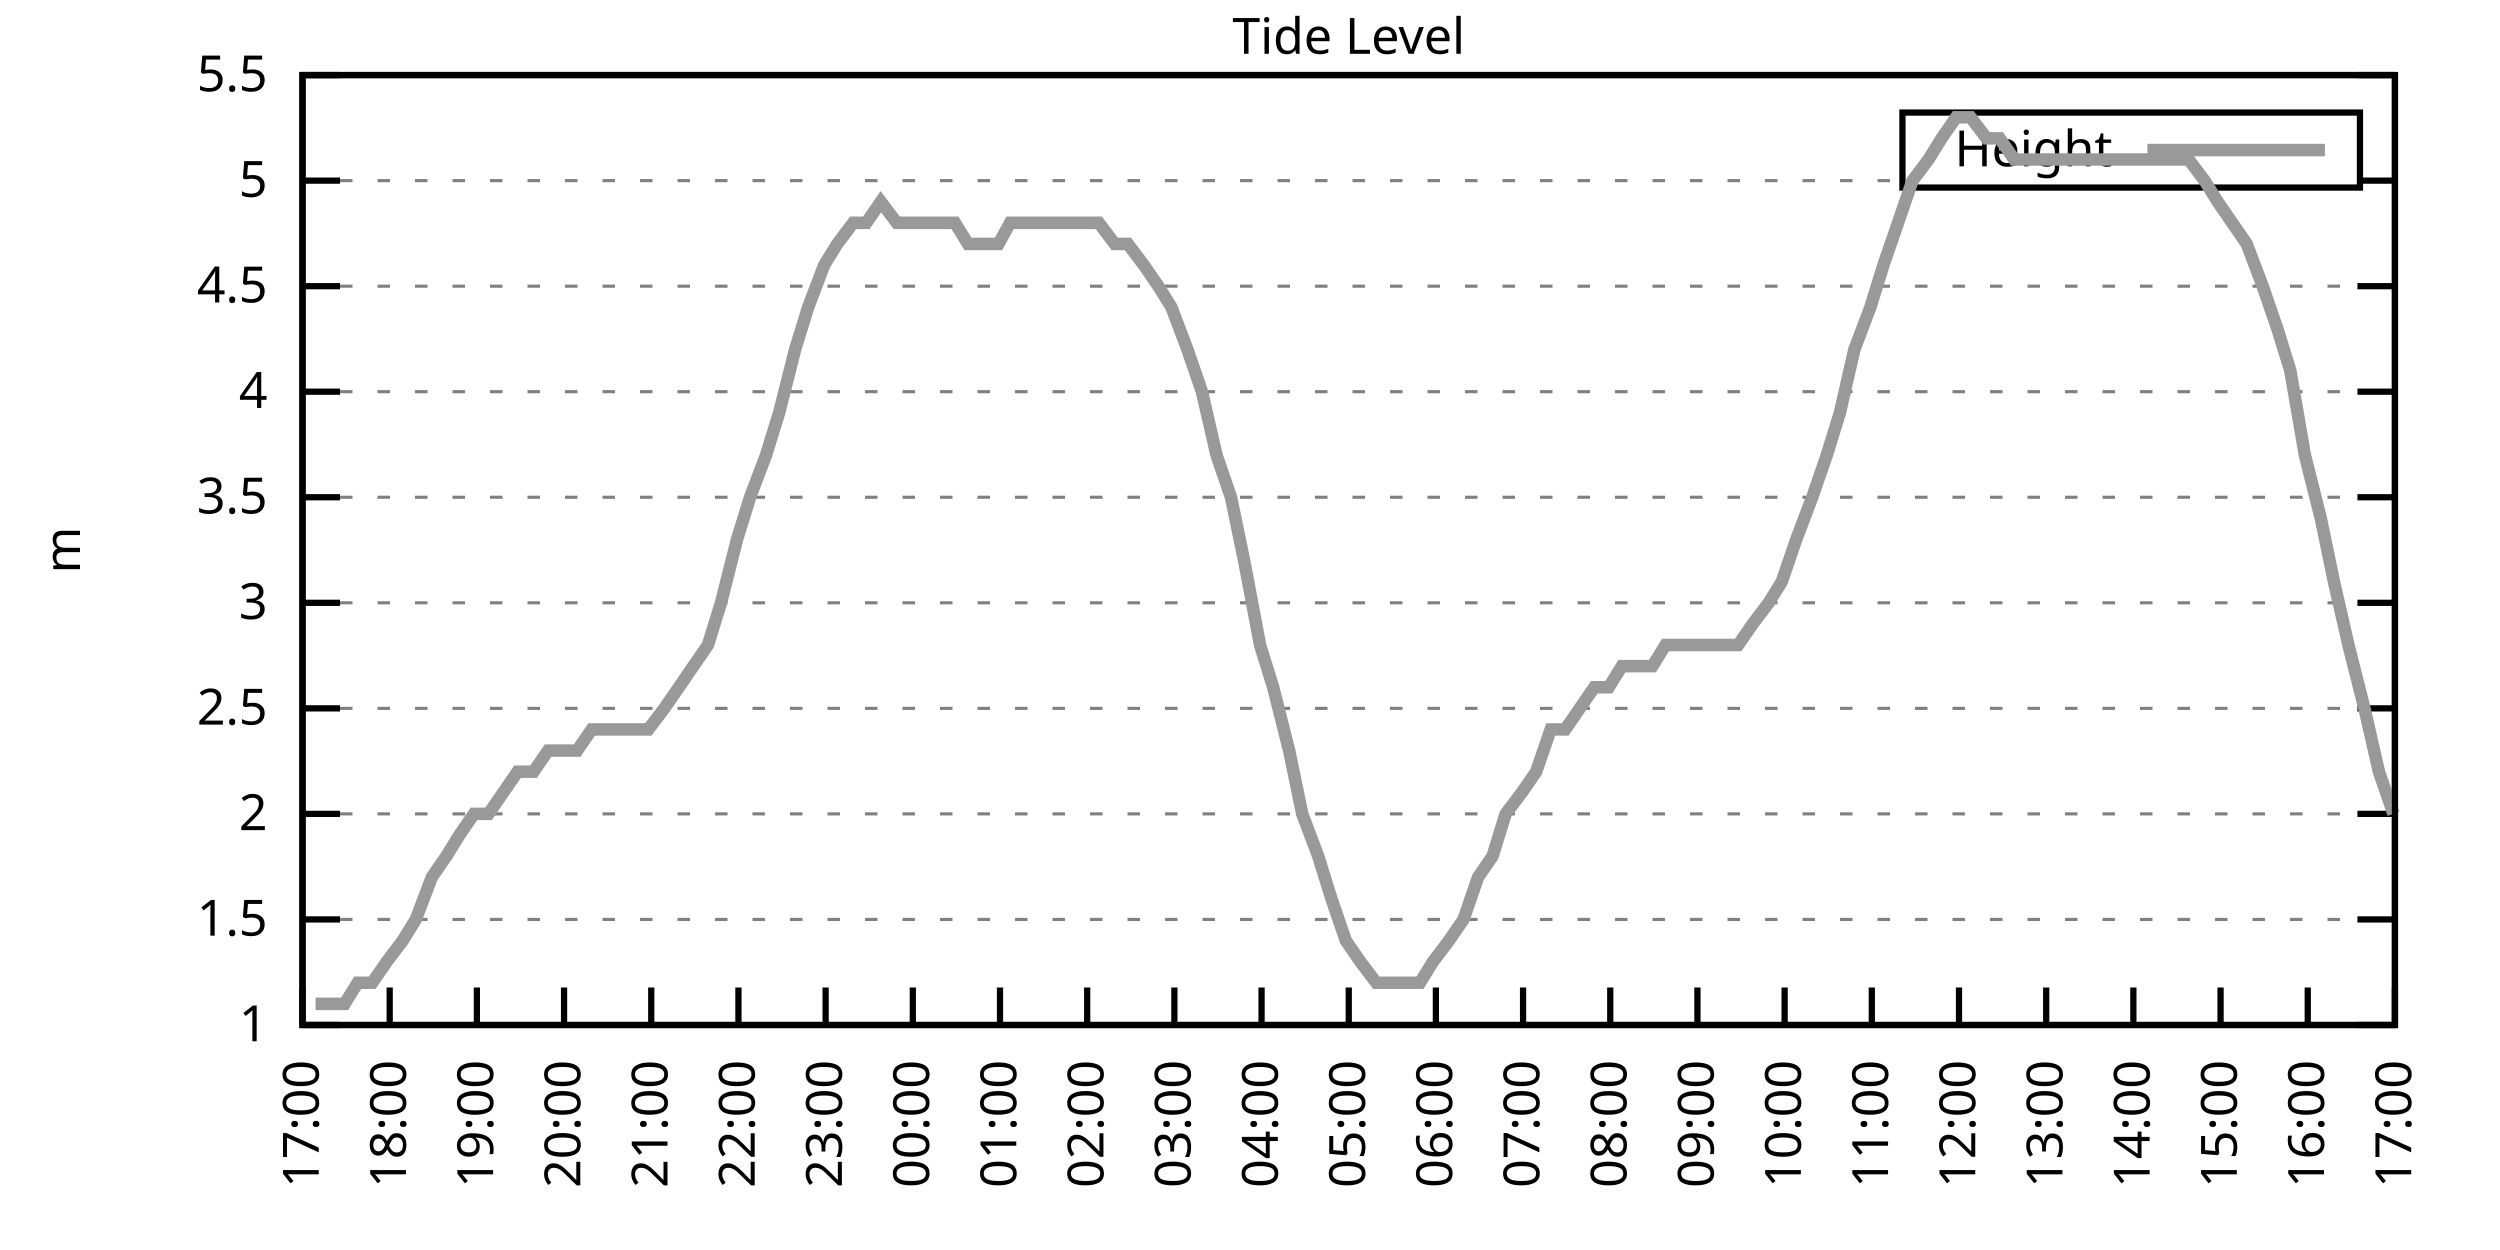
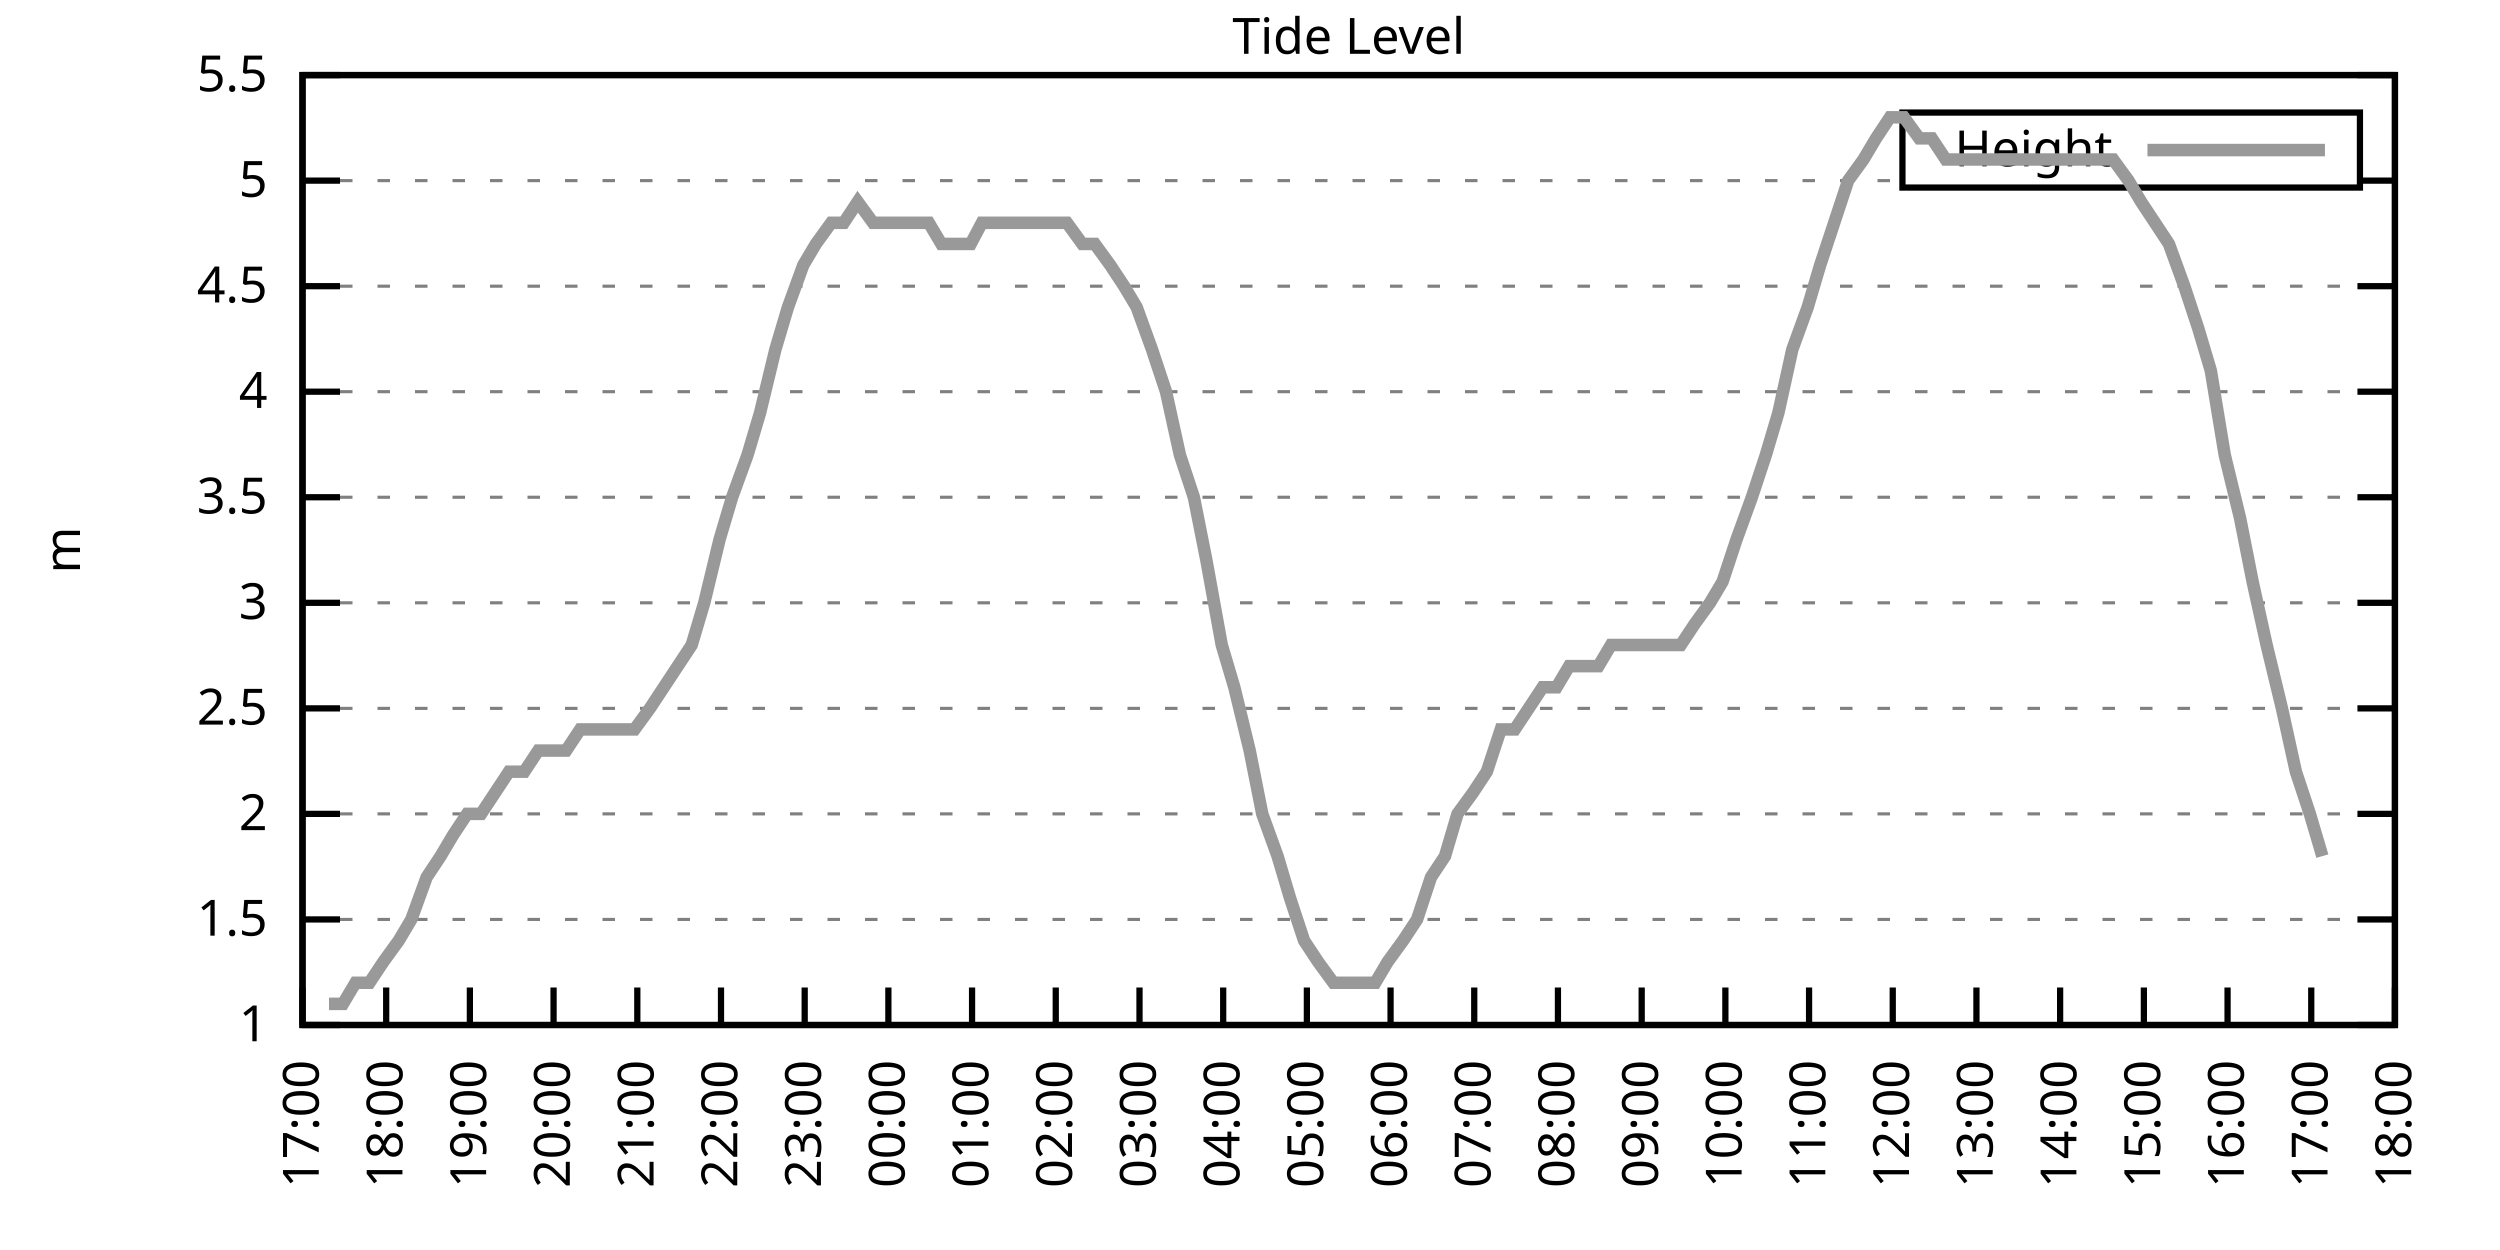
<svg xmlns="http://www.w3.org/2000/svg" xmlns:xlink="http://www.w3.org/1999/xlink" width="400" height="200" viewBox="0 0 400 200">
  <g id="gnuplot_canvas">
    <rect x="0" y="0" width="400" height="200" fill="none" />
    <defs>
      <circle id="gpDot" r="0.5" stroke-width="0.5" stroke="currentColor" />
      <path id="gpPt0" stroke-width="0.333" stroke="currentColor" d="M-1,0 h2 M0,-1 v2" />
      <path id="gpPt1" stroke-width="0.333" stroke="currentColor" d="M-1,-1 L1,1 M1,-1 L-1,1" />
      <path id="gpPt2" stroke-width="0.333" stroke="currentColor" d="M-1,0 L1,0 M0,-1 L0,1 M-1,-1 L1,1 M-1,1 L1,-1" />
      <rect id="gpPt3" stroke-width="0.333" stroke="currentColor" x="-1" y="-1" width="2" height="2" />
      <rect id="gpPt4" stroke-width="0.333" stroke="currentColor" fill="currentColor" x="-1" y="-1" width="2" height="2" />
      <circle id="gpPt5" stroke-width="0.333" stroke="currentColor" cx="0" cy="0" r="1" />
      <use xlink:href="#gpPt5" id="gpPt6" fill="currentColor" stroke="none" />
      <path id="gpPt7" stroke-width="0.333" stroke="currentColor" d="M0,-1.33 L-1.33,0.67 L1.33,0.67 z" />
      <use xlink:href="#gpPt7" id="gpPt8" fill="currentColor" stroke="none" />
      <use xlink:href="#gpPt7" id="gpPt9" stroke="currentColor" transform="rotate(180)" />
      <use xlink:href="#gpPt9" id="gpPt10" fill="currentColor" stroke="none" />
      <use xlink:href="#gpPt3" id="gpPt11" stroke="currentColor" transform="rotate(45)" />
      <use xlink:href="#gpPt11" id="gpPt12" fill="currentColor" stroke="none" />
      <path id="gpPt13" stroke-width="0.333" stroke="currentColor" d="M0,1.330 L1.265,0.411 L0.782,-1.067 L-0.782,-1.076 L-1.265,0.411 z" />
      <use xlink:href="#gpPt13" id="gpPt14" fill="currentColor" stroke="none" />
      <filter id="textbox" filterUnits="objectBoundingBox" x="0" y="0" height="1" width="1">
        <feFlood flood-color="white" flood-opacity="1" result="bgnd" />
        <feComposite in="SourceGraphic" in2="bgnd" operator="atop" />
      </filter>
      <filter id="greybox" filterUnits="objectBoundingBox" x="0" y="0" height="1" width="1">
        <feFlood flood-color="lightgrey" flood-opacity="1" result="grey" />
        <feComposite in="SourceGraphic" in2="grey" operator="atop" />
      </filter>
    </defs>
    <g fill="none" color="white" stroke="currentColor" stroke-width="1.00" stroke-linecap="butt" stroke-linejoin="miter">
</g>
    <g fill="none" color="black" stroke="currentColor" stroke-width="1.00" stroke-linecap="butt" stroke-linejoin="miter">
      <g stroke="none" shape-rendering="crispEdges">
        <polygon fill="rgb(255, 255, 255)" points="48.40,164.00 383.18,164.00 383.18,12.02 48.40,12.02 " />
      </g>
    </g>
    <g fill="none" color="black" stroke="currentColor" stroke-width="1.00" stroke-linecap="butt" stroke-linejoin="miter">
</g>
    <g fill="none" color="black" stroke="black" stroke-width="0.50" stroke-linecap="butt" stroke-linejoin="miter">
</g>
    <g fill="none" color="gray" stroke="currentColor" stroke-width="0.50" stroke-linecap="butt" stroke-linejoin="miter">
      <path stroke="gray" stroke-dasharray="2,4" class="gridline" d="M48.40,164.00 L383.19,164.00  " />
    </g>
    <g fill="none" color="gray" stroke="gray" stroke-width="1.00" stroke-linecap="butt" stroke-linejoin="miter">
</g>
    <g fill="none" color="black" stroke="currentColor" stroke-width="1.00" stroke-linecap="butt" stroke-linejoin="miter">
      <path stroke="black" d="M48.40,164.00 L54.40,164.00 M383.19,164.00 L377.19,164.00  " />
      <g transform="translate(42.80,166.60)" stroke="none" fill="black" font-family="Sans" font-size="8.00" text-anchor="end">
        <text>
          <tspan font-family="Sans"> 1</tspan>
        </text>
      </g>
    </g>
    <g fill="none" color="black" stroke="currentColor" stroke-width="1.00" stroke-linecap="butt" stroke-linejoin="miter">
</g>
    <g fill="none" color="black" stroke="black" stroke-width="0.50" stroke-linecap="butt" stroke-linejoin="miter">
</g>
    <g fill="none" color="gray" stroke="currentColor" stroke-width="0.50" stroke-linecap="butt" stroke-linejoin="miter">
      <path stroke="gray" stroke-dasharray="2,4" class="gridline" d="M48.40,147.11 L383.19,147.11  " />
    </g>
    <g fill="none" color="gray" stroke="gray" stroke-width="1.00" stroke-linecap="butt" stroke-linejoin="miter">
</g>
    <g fill="none" color="black" stroke="currentColor" stroke-width="1.00" stroke-linecap="butt" stroke-linejoin="miter">
      <path stroke="black" d="M48.40,147.11 L54.40,147.11 M383.19,147.11 L377.19,147.11  " />
      <g transform="translate(42.80,149.71)" stroke="none" fill="black" font-family="Sans" font-size="8.00" text-anchor="end">
        <text>
          <tspan font-family="Sans"> 1.5</tspan>
        </text>
      </g>
    </g>
    <g fill="none" color="black" stroke="currentColor" stroke-width="1.00" stroke-linecap="butt" stroke-linejoin="miter">
</g>
    <g fill="none" color="black" stroke="black" stroke-width="0.50" stroke-linecap="butt" stroke-linejoin="miter">
</g>
    <g fill="none" color="gray" stroke="currentColor" stroke-width="0.50" stroke-linecap="butt" stroke-linejoin="miter">
      <path stroke="gray" stroke-dasharray="2,4" class="gridline" d="M48.40,130.22 L383.19,130.22  " />
    </g>
    <g fill="none" color="gray" stroke="gray" stroke-width="1.00" stroke-linecap="butt" stroke-linejoin="miter">
</g>
    <g fill="none" color="black" stroke="currentColor" stroke-width="1.00" stroke-linecap="butt" stroke-linejoin="miter">
      <path stroke="black" d="M48.40,130.22 L54.40,130.22 M383.19,130.22 L377.19,130.22  " />
      <g transform="translate(42.80,132.82)" stroke="none" fill="black" font-family="Sans" font-size="8.00" text-anchor="end">
        <text>
          <tspan font-family="Sans"> 2</tspan>
        </text>
      </g>
    </g>
    <g fill="none" color="black" stroke="currentColor" stroke-width="1.00" stroke-linecap="butt" stroke-linejoin="miter">
</g>
    <g fill="none" color="black" stroke="black" stroke-width="0.50" stroke-linecap="butt" stroke-linejoin="miter">
</g>
    <g fill="none" color="gray" stroke="currentColor" stroke-width="0.50" stroke-linecap="butt" stroke-linejoin="miter">
      <path stroke="gray" stroke-dasharray="2,4" class="gridline" d="M48.40,113.34 L383.19,113.34  " />
    </g>
    <g fill="none" color="gray" stroke="gray" stroke-width="1.00" stroke-linecap="butt" stroke-linejoin="miter">
</g>
    <g fill="none" color="black" stroke="currentColor" stroke-width="1.00" stroke-linecap="butt" stroke-linejoin="miter">
      <path stroke="black" d="M48.40,113.34 L54.40,113.34 M383.19,113.34 L377.19,113.34  " />
      <g transform="translate(42.80,115.94)" stroke="none" fill="black" font-family="Sans" font-size="8.00" text-anchor="end">
        <text>
          <tspan font-family="Sans"> 2.5</tspan>
        </text>
      </g>
    </g>
    <g fill="none" color="black" stroke="currentColor" stroke-width="1.00" stroke-linecap="butt" stroke-linejoin="miter">
</g>
    <g fill="none" color="black" stroke="black" stroke-width="0.50" stroke-linecap="butt" stroke-linejoin="miter">
</g>
    <g fill="none" color="gray" stroke="currentColor" stroke-width="0.50" stroke-linecap="butt" stroke-linejoin="miter">
      <path stroke="gray" stroke-dasharray="2,4" class="gridline" d="M48.40,96.45 L383.19,96.45  " />
    </g>
    <g fill="none" color="gray" stroke="gray" stroke-width="1.00" stroke-linecap="butt" stroke-linejoin="miter">
</g>
    <g fill="none" color="black" stroke="currentColor" stroke-width="1.00" stroke-linecap="butt" stroke-linejoin="miter">
      <path stroke="black" d="M48.40,96.45 L54.40,96.45 M383.19,96.45 L377.19,96.45  " />
      <g transform="translate(42.80,99.05)" stroke="none" fill="black" font-family="Sans" font-size="8.00" text-anchor="end">
        <text>
          <tspan font-family="Sans"> 3</tspan>
        </text>
      </g>
    </g>
    <g fill="none" color="black" stroke="currentColor" stroke-width="1.00" stroke-linecap="butt" stroke-linejoin="miter">
</g>
    <g fill="none" color="black" stroke="black" stroke-width="0.50" stroke-linecap="butt" stroke-linejoin="miter">
</g>
    <g fill="none" color="gray" stroke="currentColor" stroke-width="0.50" stroke-linecap="butt" stroke-linejoin="miter">
      <path stroke="gray" stroke-dasharray="2,4" class="gridline" d="M48.40,79.56 L383.19,79.56  " />
    </g>
    <g fill="none" color="gray" stroke="gray" stroke-width="1.00" stroke-linecap="butt" stroke-linejoin="miter">
</g>
    <g fill="none" color="black" stroke="currentColor" stroke-width="1.00" stroke-linecap="butt" stroke-linejoin="miter">
      <path stroke="black" d="M48.40,79.56 L54.40,79.56 M383.19,79.56 L377.19,79.56  " />
      <g transform="translate(42.80,82.16)" stroke="none" fill="black" font-family="Sans" font-size="8.00" text-anchor="end">
        <text>
          <tspan font-family="Sans"> 3.5</tspan>
        </text>
      </g>
    </g>
    <g fill="none" color="black" stroke="currentColor" stroke-width="1.00" stroke-linecap="butt" stroke-linejoin="miter">
</g>
    <g fill="none" color="black" stroke="black" stroke-width="0.50" stroke-linecap="butt" stroke-linejoin="miter">
</g>
    <g fill="none" color="gray" stroke="currentColor" stroke-width="0.50" stroke-linecap="butt" stroke-linejoin="miter">
      <path stroke="gray" stroke-dasharray="2,4" class="gridline" d="M48.40,62.67 L383.19,62.67  " />
    </g>
    <g fill="none" color="gray" stroke="gray" stroke-width="1.00" stroke-linecap="butt" stroke-linejoin="miter">
</g>
    <g fill="none" color="black" stroke="currentColor" stroke-width="1.00" stroke-linecap="butt" stroke-linejoin="miter">
      <path stroke="black" d="M48.40,62.67 L54.40,62.67 M383.19,62.67 L377.19,62.67  " />
      <g transform="translate(42.80,65.27)" stroke="none" fill="black" font-family="Sans" font-size="8.00" text-anchor="end">
        <text>
          <tspan font-family="Sans"> 4</tspan>
        </text>
      </g>
    </g>
    <g fill="none" color="black" stroke="currentColor" stroke-width="1.00" stroke-linecap="butt" stroke-linejoin="miter">
</g>
    <g fill="none" color="black" stroke="black" stroke-width="0.50" stroke-linecap="butt" stroke-linejoin="miter">
</g>
    <g fill="none" color="gray" stroke="currentColor" stroke-width="0.50" stroke-linecap="butt" stroke-linejoin="miter">
      <path stroke="gray" stroke-dasharray="2,4" class="gridline" d="M48.40,45.79 L383.19,45.79  " />
    </g>
    <g fill="none" color="gray" stroke="gray" stroke-width="1.00" stroke-linecap="butt" stroke-linejoin="miter">
</g>
    <g fill="none" color="black" stroke="currentColor" stroke-width="1.00" stroke-linecap="butt" stroke-linejoin="miter">
      <path stroke="black" d="M48.40,45.79 L54.40,45.79 M383.19,45.79 L377.19,45.79  " />
      <g transform="translate(42.80,48.39)" stroke="none" fill="black" font-family="Sans" font-size="8.00" text-anchor="end">
        <text>
          <tspan font-family="Sans"> 4.5</tspan>
        </text>
      </g>
    </g>
    <g fill="none" color="black" stroke="currentColor" stroke-width="1.00" stroke-linecap="butt" stroke-linejoin="miter">
</g>
    <g fill="none" color="black" stroke="black" stroke-width="0.50" stroke-linecap="butt" stroke-linejoin="miter">
</g>
    <g fill="none" color="gray" stroke="currentColor" stroke-width="0.50" stroke-linecap="butt" stroke-linejoin="miter">
      <path stroke="gray" stroke-dasharray="2,4" class="gridline" d="M48.40,28.90 L304.39,28.90 M377.59,28.90 L383.19,28.90  " />
    </g>
    <g fill="none" color="gray" stroke="gray" stroke-width="1.00" stroke-linecap="butt" stroke-linejoin="miter">
</g>
    <g fill="none" color="black" stroke="currentColor" stroke-width="1.00" stroke-linecap="butt" stroke-linejoin="miter">
      <path stroke="black" d="M48.40,28.90 L54.40,28.90 M383.19,28.90 L377.19,28.90  " />
      <g transform="translate(42.80,31.50)" stroke="none" fill="black" font-family="Sans" font-size="8.00" text-anchor="end">
        <text>
          <tspan font-family="Sans"> 5</tspan>
        </text>
      </g>
    </g>
    <g fill="none" color="black" stroke="currentColor" stroke-width="1.00" stroke-linecap="butt" stroke-linejoin="miter">
</g>
    <g fill="none" color="black" stroke="black" stroke-width="0.50" stroke-linecap="butt" stroke-linejoin="miter">
</g>
    <g fill="none" color="gray" stroke="currentColor" stroke-width="0.50" stroke-linecap="butt" stroke-linejoin="miter">
      <path stroke="gray" stroke-dasharray="2,4" class="gridline" d="M48.40,12.01 L383.19,12.01  " />
    </g>
    <g fill="none" color="gray" stroke="gray" stroke-width="1.00" stroke-linecap="butt" stroke-linejoin="miter">
</g>
    <g fill="none" color="black" stroke="currentColor" stroke-width="1.00" stroke-linecap="butt" stroke-linejoin="miter">
      <path stroke="black" d="M48.40,12.01 L54.40,12.01 M383.19,12.01 L377.19,12.01  " />
      <g transform="translate(42.80,14.61)" stroke="none" fill="black" font-family="Sans" font-size="8.00" text-anchor="end">
        <text>
          <tspan font-family="Sans"> 5.5</tspan>
        </text>
      </g>
    </g>
    <g fill="none" color="black" stroke="currentColor" stroke-width="1.00" stroke-linecap="butt" stroke-linejoin="miter">
      <path stroke="black" d="M48.40,164.00 L48.40,158.00  " />
      <g transform="translate(51.00,169.60) rotate(270.00)" stroke="none" fill="black" font-family="Sans" font-size="8.00" text-anchor="end">
        <text>
          <tspan font-family="Sans">17:00</tspan>
        </text>
      </g>
    </g>
    <g fill="none" color="black" stroke="currentColor" stroke-width="1.00" stroke-linecap="butt" stroke-linejoin="miter">
-       <path stroke="black" d="M62.35,164.00 L62.35,158.00  " />
-       <g transform="translate(64.95,169.60) rotate(270.00)" stroke="none" fill="black" font-family="Sans" font-size="8.00" text-anchor="end">
+       <path stroke="black" d="M61.79,164.00 L61.79,158.00  " />
+       <g transform="translate(64.39,169.60) rotate(270.00)" stroke="none" fill="black" font-family="Sans" font-size="8.00" text-anchor="end">
        <text>
          <tspan font-family="Sans">18:00</tspan>
        </text>
      </g>
    </g>
    <g fill="none" color="black" stroke="currentColor" stroke-width="1.00" stroke-linecap="butt" stroke-linejoin="miter">
-       <path stroke="black" d="M76.30,164.00 L76.30,158.00  " />
-       <g transform="translate(78.90,169.60) rotate(270.00)" stroke="none" fill="black" font-family="Sans" font-size="8.00" text-anchor="end">
+       <path stroke="black" d="M75.18,164.00 L75.18,158.00  " />
+       <g transform="translate(77.78,169.60) rotate(270.00)" stroke="none" fill="black" font-family="Sans" font-size="8.00" text-anchor="end">
        <text>
          <tspan font-family="Sans">19:00</tspan>
        </text>
      </g>
    </g>
    <g fill="none" color="black" stroke="currentColor" stroke-width="1.00" stroke-linecap="butt" stroke-linejoin="miter">
-       <path stroke="black" d="M90.25,164.00 L90.25,158.00  " />
-       <g transform="translate(92.85,169.60) rotate(270.00)" stroke="none" fill="black" font-family="Sans" font-size="8.00" text-anchor="end">
+       <path stroke="black" d="M88.57,164.00 L88.57,158.00  " />
+       <g transform="translate(91.17,169.60) rotate(270.00)" stroke="none" fill="black" font-family="Sans" font-size="8.00" text-anchor="end">
        <text>
          <tspan font-family="Sans">20:00</tspan>
        </text>
      </g>
    </g>
    <g fill="none" color="black" stroke="currentColor" stroke-width="1.00" stroke-linecap="butt" stroke-linejoin="miter">
-       <path stroke="black" d="M104.20,164.00 L104.20,158.00  " />
-       <g transform="translate(106.80,169.60) rotate(270.00)" stroke="none" fill="black" font-family="Sans" font-size="8.00" text-anchor="end">
+       <path stroke="black" d="M101.97,164.00 L101.97,158.00  " />
+       <g transform="translate(104.57,169.60) rotate(270.00)" stroke="none" fill="black" font-family="Sans" font-size="8.00" text-anchor="end">
        <text>
          <tspan font-family="Sans">21:00</tspan>
        </text>
      </g>
    </g>
    <g fill="none" color="black" stroke="currentColor" stroke-width="1.00" stroke-linecap="butt" stroke-linejoin="miter">
-       <path stroke="black" d="M118.15,164.00 L118.15,158.00  " />
-       <g transform="translate(120.75,169.60) rotate(270.00)" stroke="none" fill="black" font-family="Sans" font-size="8.00" text-anchor="end">
+       <path stroke="black" d="M115.36,164.00 L115.36,158.00  " />
+       <g transform="translate(117.96,169.60) rotate(270.00)" stroke="none" fill="black" font-family="Sans" font-size="8.00" text-anchor="end">
        <text>
          <tspan font-family="Sans">22:00</tspan>
        </text>
      </g>
    </g>
    <g fill="none" color="black" stroke="currentColor" stroke-width="1.00" stroke-linecap="butt" stroke-linejoin="miter">
-       <path stroke="black" d="M132.10,164.00 L132.10,158.00  " />
-       <g transform="translate(134.70,169.60) rotate(270.00)" stroke="none" fill="black" font-family="Sans" font-size="8.00" text-anchor="end">
+       <path stroke="black" d="M128.75,164.00 L128.75,158.00  " />
+       <g transform="translate(131.35,169.60) rotate(270.00)" stroke="none" fill="black" font-family="Sans" font-size="8.00" text-anchor="end">
        <text>
          <tspan font-family="Sans">23:00</tspan>
        </text>
      </g>
    </g>
    <g fill="none" color="black" stroke="currentColor" stroke-width="1.00" stroke-linecap="butt" stroke-linejoin="miter">
-       <path stroke="black" d="M146.05,164.00 L146.05,158.00  " />
-       <g transform="translate(148.65,169.60) rotate(270.00)" stroke="none" fill="black" font-family="Sans" font-size="8.00" text-anchor="end">
+       <path stroke="black" d="M142.14,164.00 L142.14,158.00  " />
+       <g transform="translate(144.74,169.60) rotate(270.00)" stroke="none" fill="black" font-family="Sans" font-size="8.00" text-anchor="end">
        <text>
          <tspan font-family="Sans">00:00</tspan>
        </text>
      </g>
    </g>
    <g fill="none" color="black" stroke="currentColor" stroke-width="1.00" stroke-linecap="butt" stroke-linejoin="miter">
-       <path stroke="black" d="M160.00,164.00 L160.00,158.00  " />
-       <g transform="translate(162.60,169.60) rotate(270.00)" stroke="none" fill="black" font-family="Sans" font-size="8.00" text-anchor="end">
+       <path stroke="black" d="M155.53,164.00 L155.53,158.00  " />
+       <g transform="translate(158.13,169.60) rotate(270.00)" stroke="none" fill="black" font-family="Sans" font-size="8.00" text-anchor="end">
        <text>
          <tspan font-family="Sans">01:00</tspan>
        </text>
      </g>
    </g>
    <g fill="none" color="black" stroke="currentColor" stroke-width="1.00" stroke-linecap="butt" stroke-linejoin="miter">
-       <path stroke="black" d="M173.95,164.00 L173.95,158.00  " />
-       <g transform="translate(176.55,169.60) rotate(270.00)" stroke="none" fill="black" font-family="Sans" font-size="8.00" text-anchor="end">
+       <path stroke="black" d="M168.92,164.00 L168.92,158.00  " />
+       <g transform="translate(171.52,169.60) rotate(270.00)" stroke="none" fill="black" font-family="Sans" font-size="8.00" text-anchor="end">
        <text>
          <tspan font-family="Sans">02:00</tspan>
        </text>
      </g>
    </g>
    <g fill="none" color="black" stroke="currentColor" stroke-width="1.00" stroke-linecap="butt" stroke-linejoin="miter">
-       <path stroke="black" d="M187.90,164.00 L187.90,158.00  " />
-       <g transform="translate(190.50,169.60) rotate(270.00)" stroke="none" fill="black" font-family="Sans" font-size="8.00" text-anchor="end">
+       <path stroke="black" d="M182.32,164.00 L182.32,158.00  " />
+       <g transform="translate(184.92,169.60) rotate(270.00)" stroke="none" fill="black" font-family="Sans" font-size="8.00" text-anchor="end">
        <text>
          <tspan font-family="Sans">03:00</tspan>
        </text>
      </g>
    </g>
    <g fill="none" color="black" stroke="currentColor" stroke-width="1.00" stroke-linecap="butt" stroke-linejoin="miter">
-       <path stroke="black" d="M201.85,164.00 L201.85,158.00  " />
-       <g transform="translate(204.45,169.60) rotate(270.00)" stroke="none" fill="black" font-family="Sans" font-size="8.00" text-anchor="end">
+       <path stroke="black" d="M195.71,164.00 L195.71,158.00  " />
+       <g transform="translate(198.31,169.60) rotate(270.00)" stroke="none" fill="black" font-family="Sans" font-size="8.00" text-anchor="end">
        <text>
          <tspan font-family="Sans">04:00</tspan>
        </text>
      </g>
    </g>
    <g fill="none" color="black" stroke="currentColor" stroke-width="1.00" stroke-linecap="butt" stroke-linejoin="miter">
-       <path stroke="black" d="M215.80,164.00 L215.80,158.00  " />
-       <g transform="translate(218.40,169.60) rotate(270.00)" stroke="none" fill="black" font-family="Sans" font-size="8.00" text-anchor="end">
+       <path stroke="black" d="M209.10,164.00 L209.10,158.00  " />
+       <g transform="translate(211.70,169.60) rotate(270.00)" stroke="none" fill="black" font-family="Sans" font-size="8.00" text-anchor="end">
        <text>
          <tspan font-family="Sans">05:00</tspan>
        </text>
      </g>
    </g>
    <g fill="none" color="black" stroke="currentColor" stroke-width="1.00" stroke-linecap="butt" stroke-linejoin="miter">
-       <path stroke="black" d="M229.74,164.00 L229.74,158.00  " />
-       <g transform="translate(232.34,169.60) rotate(270.00)" stroke="none" fill="black" font-family="Sans" font-size="8.00" text-anchor="end">
+       <path stroke="black" d="M222.49,164.00 L222.49,158.00  " />
+       <g transform="translate(225.09,169.60) rotate(270.00)" stroke="none" fill="black" font-family="Sans" font-size="8.00" text-anchor="end">
        <text>
          <tspan font-family="Sans">06:00</tspan>
        </text>
      </g>
    </g>
    <g fill="none" color="black" stroke="currentColor" stroke-width="1.00" stroke-linecap="butt" stroke-linejoin="miter">
-       <path stroke="black" d="M243.69,164.00 L243.69,158.00  " />
-       <g transform="translate(246.29,169.60) rotate(270.00)" stroke="none" fill="black" font-family="Sans" font-size="8.00" text-anchor="end">
+       <path stroke="black" d="M235.88,164.00 L235.88,158.00  " />
+       <g transform="translate(238.48,169.60) rotate(270.00)" stroke="none" fill="black" font-family="Sans" font-size="8.00" text-anchor="end">
        <text>
          <tspan font-family="Sans">07:00</tspan>
        </text>
      </g>
    </g>
    <g fill="none" color="black" stroke="currentColor" stroke-width="1.00" stroke-linecap="butt" stroke-linejoin="miter">
-       <path stroke="black" d="M257.64,164.00 L257.64,158.00  " />
-       <g transform="translate(260.24,169.60) rotate(270.00)" stroke="none" fill="black" font-family="Sans" font-size="8.00" text-anchor="end">
+       <path stroke="black" d="M249.27,164.00 L249.27,158.00  " />
+       <g transform="translate(251.87,169.60) rotate(270.00)" stroke="none" fill="black" font-family="Sans" font-size="8.00" text-anchor="end">
        <text>
          <tspan font-family="Sans">08:00</tspan>
        </text>
      </g>
    </g>
    <g fill="none" color="black" stroke="currentColor" stroke-width="1.00" stroke-linecap="butt" stroke-linejoin="miter">
-       <path stroke="black" d="M271.59,164.00 L271.59,158.00  " />
-       <g transform="translate(274.19,169.60) rotate(270.00)" stroke="none" fill="black" font-family="Sans" font-size="8.00" text-anchor="end">
+       <path stroke="black" d="M262.67,164.00 L262.67,158.00  " />
+       <g transform="translate(265.27,169.60) rotate(270.00)" stroke="none" fill="black" font-family="Sans" font-size="8.00" text-anchor="end">
        <text>
          <tspan font-family="Sans">09:00</tspan>
        </text>
      </g>
    </g>
    <g fill="none" color="black" stroke="currentColor" stroke-width="1.00" stroke-linecap="butt" stroke-linejoin="miter">
-       <path stroke="black" d="M285.54,164.00 L285.54,158.00  " />
-       <g transform="translate(288.14,169.60) rotate(270.00)" stroke="none" fill="black" font-family="Sans" font-size="8.00" text-anchor="end">
+       <path stroke="black" d="M276.06,164.00 L276.06,158.00  " />
+       <g transform="translate(278.66,169.60) rotate(270.00)" stroke="none" fill="black" font-family="Sans" font-size="8.00" text-anchor="end">
        <text>
          <tspan font-family="Sans">10:00</tspan>
        </text>
      </g>
    </g>
    <g fill="none" color="black" stroke="currentColor" stroke-width="1.00" stroke-linecap="butt" stroke-linejoin="miter">
-       <path stroke="black" d="M299.49,164.00 L299.49,158.00  " />
-       <g transform="translate(302.09,169.60) rotate(270.00)" stroke="none" fill="black" font-family="Sans" font-size="8.00" text-anchor="end">
+       <path stroke="black" d="M289.45,164.00 L289.45,158.00  " />
+       <g transform="translate(292.05,169.60) rotate(270.00)" stroke="none" fill="black" font-family="Sans" font-size="8.00" text-anchor="end">
        <text>
          <tspan font-family="Sans">11:00</tspan>
        </text>
      </g>
    </g>
    <g fill="none" color="black" stroke="currentColor" stroke-width="1.00" stroke-linecap="butt" stroke-linejoin="miter">
-       <path stroke="black" d="M313.44,164.00 L313.44,158.00  " />
-       <g transform="translate(316.04,169.60) rotate(270.00)" stroke="none" fill="black" font-family="Sans" font-size="8.00" text-anchor="end">
+       <path stroke="black" d="M302.84,164.00 L302.84,158.00  " />
+       <g transform="translate(305.44,169.60) rotate(270.00)" stroke="none" fill="black" font-family="Sans" font-size="8.00" text-anchor="end">
        <text>
          <tspan font-family="Sans">12:00</tspan>
        </text>
      </g>
    </g>
    <g fill="none" color="black" stroke="currentColor" stroke-width="1.00" stroke-linecap="butt" stroke-linejoin="miter">
-       <path stroke="black" d="M327.39,164.00 L327.39,158.00  " />
-       <g transform="translate(329.99,169.60) rotate(270.00)" stroke="none" fill="black" font-family="Sans" font-size="8.00" text-anchor="end">
+       <path stroke="black" d="M316.23,164.00 L316.23,158.00  " />
+       <g transform="translate(318.83,169.60) rotate(270.00)" stroke="none" fill="black" font-family="Sans" font-size="8.00" text-anchor="end">
        <text>
          <tspan font-family="Sans">13:00</tspan>
        </text>
      </g>
    </g>
    <g fill="none" color="black" stroke="currentColor" stroke-width="1.00" stroke-linecap="butt" stroke-linejoin="miter">
-       <path stroke="black" d="M341.34,164.00 L341.34,158.00  " />
-       <g transform="translate(343.94,169.60) rotate(270.00)" stroke="none" fill="black" font-family="Sans" font-size="8.00" text-anchor="end">
+       <path stroke="black" d="M329.62,164.00 L329.62,158.00  " />
+       <g transform="translate(332.22,169.60) rotate(270.00)" stroke="none" fill="black" font-family="Sans" font-size="8.00" text-anchor="end">
        <text>
          <tspan font-family="Sans">14:00</tspan>
        </text>
      </g>
    </g>
    <g fill="none" color="black" stroke="currentColor" stroke-width="1.00" stroke-linecap="butt" stroke-linejoin="miter">
-       <path stroke="black" d="M355.29,164.00 L355.29,158.00  " />
-       <g transform="translate(357.89,169.60) rotate(270.00)" stroke="none" fill="black" font-family="Sans" font-size="8.00" text-anchor="end">
+       <path stroke="black" d="M343.02,164.00 L343.02,158.00  " />
+       <g transform="translate(345.62,169.60) rotate(270.00)" stroke="none" fill="black" font-family="Sans" font-size="8.00" text-anchor="end">
        <text>
          <tspan font-family="Sans">15:00</tspan>
        </text>
      </g>
    </g>
    <g fill="none" color="black" stroke="currentColor" stroke-width="1.00" stroke-linecap="butt" stroke-linejoin="miter">
-       <path stroke="black" d="M369.24,164.00 L369.24,158.00  " />
-       <g transform="translate(371.84,169.60) rotate(270.00)" stroke="none" fill="black" font-family="Sans" font-size="8.00" text-anchor="end">
+       <path stroke="black" d="M356.41,164.00 L356.41,158.00  " />
+       <g transform="translate(359.01,169.60) rotate(270.00)" stroke="none" fill="black" font-family="Sans" font-size="8.00" text-anchor="end">
        <text>
          <tspan font-family="Sans">16:00</tspan>
+         </text>
+       </g>
+     </g>
+     <g fill="none" color="black" stroke="currentColor" stroke-width="1.00" stroke-linecap="butt" stroke-linejoin="miter">
+       <path stroke="black" d="M369.80,164.00 L369.80,158.00  " />
+       <g transform="translate(372.40,169.60) rotate(270.00)" stroke="none" fill="black" font-family="Sans" font-size="8.00" text-anchor="end">
+         <text>
+           <tspan font-family="Sans">17:00</tspan>
        </text>
      </g>
    </g>
    <g fill="none" color="black" stroke="currentColor" stroke-width="1.00" stroke-linecap="butt" stroke-linejoin="miter">
      <path stroke="black" d="M383.19,164.00 L383.19,158.00  " />
      <g transform="translate(385.79,169.60) rotate(270.00)" stroke="none" fill="black" font-family="Sans" font-size="8.00" text-anchor="end">
        <text>
-           <tspan font-family="Sans">17:00</tspan>
+           <tspan font-family="Sans">18:00</tspan>
        </text>
      </g>
    </g>
    <g fill="none" color="black" stroke="currentColor" stroke-width="1.00" stroke-linecap="butt" stroke-linejoin="miter">
</g>
    <g fill="none" color="black" stroke="currentColor" stroke-width="1.00" stroke-linecap="butt" stroke-linejoin="miter">
      <path stroke="black" d="M48.40,12.01 L48.40,164.00 L383.19,164.00 L383.19,12.01 L48.40,12.01 Z  " />
    </g>
    <g fill="none" color="black" stroke="currentColor" stroke-width="1.00" stroke-linecap="butt" stroke-linejoin="miter">
</g>
    <g fill="none" color="black" stroke="currentColor" stroke-width="1.00" stroke-linecap="butt" stroke-linejoin="miter">
      <path stroke="black" d="M304.39,30.01 L304.39,18.01 L377.59,18.01 L377.59,30.01 L304.39,30.01 Z  " />
    </g>
    <g id="Tide_level_plot_1">
      <g fill="none" color="white" stroke="black" stroke-width="2.00" stroke-linecap="butt" stroke-linejoin="miter">
</g>
      <g fill="none" color="black" stroke="currentColor" stroke-width="2.00" stroke-linecap="butt" stroke-linejoin="miter">
        <g transform="translate(337.99,26.61)" stroke="none" fill="black" font-family="Sans" font-size="8.00" text-anchor="end">
          <text>
            <tspan font-family="Sans">Height</tspan>
          </text>
        </g>
      </g>
      <g fill="none" color="black" stroke="currentColor" stroke-width="2.00" stroke-linecap="butt" stroke-linejoin="miter">
-         <path stroke="rgb(153, 153, 153)" d="M343.59,24.01 L371.99,24.01 M50.49,160.62 L52.82,160.62 L55.14,160.62 L57.23,157.24 L59.56,157.24 L61.88,153.87   L64.44,150.49 L66.53,147.11 L69.09,140.36 L71.42,136.98 L73.51,133.60 L75.83,130.22 L78.16,130.22 L80.48,126.85   L82.81,123.47 L85.37,123.47 L87.69,120.09 L90.02,120.09 L92.34,120.09 L94.67,116.71 L96.76,116.71 L99.32,116.71   L101.41,116.71 L103.73,116.71 L106.29,113.34 L108.62,109.96 L110.94,106.58 L113.27,103.20 L115.36,96.45 L117.92,86.32   L120.01,79.56 L122.57,72.81 L124.66,66.05 L127.22,55.92 L129.31,49.16 L131.87,42.41 L133.96,39.03 L136.51,35.65   L138.61,35.65 L140.93,32.28 L143.49,35.65 L145.58,35.65 L147.91,35.65 L150.23,35.65 L152.79,35.65 L154.88,39.03   L157.44,39.03 L159.76,39.03 L161.62,35.65 L164.41,35.65 L166.51,35.65 L168.83,35.65 L171.16,35.65 L173.71,35.65   L175.81,35.65 L178.36,39.03 L180.46,39.03 L183.01,42.41 L185.34,45.79 L187.43,49.16 L189.99,55.92 L192.31,62.67   L194.64,72.81 L196.96,79.56 L199.06,89.69 L201.61,103.20 L203.71,109.96 L206.26,120.09 L208.36,130.22 L210.91,136.98   L213.01,143.73 L215.33,150.49 L217.65,153.87 L220.21,157.24 L222.54,157.24 L224.86,157.24 L227.19,157.24 L229.28,153.87   L231.84,150.49 L234.16,147.11 L236.49,140.36 L238.81,136.98 L240.90,130.22 L243.46,126.85 L245.79,123.47 L248.11,116.71   L250.44,116.71 L252.76,113.34 L255.09,109.96 L257.41,109.96 L259.50,106.58 L262.06,106.58 L264.39,106.58 L266.48,103.20   L269.04,103.20 L271.13,103.20 L273.69,103.20 L275.78,103.20 L278.10,103.20 L280.43,99.83 L282.99,96.45 L285.08,93.07   L287.40,86.32 L289.96,79.56 L292.29,72.81 L294.38,66.05 L296.70,55.92 L299.26,49.16 L301.35,42.41 L303.68,35.65   L306.00,28.90 L308.56,25.52 L310.65,22.14 L312.98,18.77 L315.30,18.77 L317.86,22.14 L319.95,22.14 L322.28,25.52   L324.83,25.52 L326.93,25.52 L329.25,25.52 L331.81,25.52 L334.13,25.52 L336.23,25.52 L338.78,25.52 L341.11,25.52   L343.43,25.52 L345.53,25.52 L348.08,25.52 L350.18,25.52 L352.73,28.90 L354.83,32.28 L357.15,35.65 L359.48,39.03   L362.03,45.79 L364.36,52.54 L366.45,59.30 L368.78,72.81 L371.33,82.94 L373.43,93.07 L375.75,103.20 L378.31,113.34   L380.63,123.47 L382.96,130.22  " />
+         <path stroke="rgb(153, 153, 153)" d="M343.59,24.01 L371.99,24.01 M52.64,160.62 L54.87,160.62 L56.88,157.24 L59.11,157.24 L61.35,153.87 L63.80,150.49   L65.81,147.11 L68.26,140.36 L70.50,136.98 L72.50,133.60 L74.74,130.22 L76.97,130.22 L79.20,126.85 L81.43,123.47   L83.89,123.47 L86.12,120.09 L88.35,120.09 L90.58,120.09 L92.82,116.71 L94.82,116.71 L97.28,116.71 L99.29,116.71   L101.52,116.71 L103.98,113.34 L106.21,109.96 L108.44,106.58 L110.67,103.20 L112.68,96.45 L115.13,86.32 L117.14,79.56   L119.60,72.81 L121.61,66.05 L124.06,55.92 L126.07,49.16 L128.53,42.41 L130.54,39.03 L132.99,35.65 L135.00,35.65   L137.23,32.28 L139.69,35.65 L141.69,35.65 L143.93,35.65 L146.16,35.65 L148.61,35.65 L150.62,39.03 L153.08,39.03   L155.31,39.03 L157.10,35.65 L159.77,35.65 L161.78,35.65 L164.01,35.65 L166.25,35.65 L168.70,35.65 L170.71,35.65   L173.17,39.03 L175.17,39.03 L177.63,42.41 L179.86,45.79 L181.87,49.16 L184.32,55.92 L186.56,62.67 L188.79,72.81   L191.02,79.56 L193.03,89.69 L195.48,103.20 L197.49,109.96 L199.95,120.09 L201.96,130.22 L204.41,136.98 L206.42,143.73   L208.65,150.49 L210.88,153.87 L213.34,157.24 L215.57,157.24 L217.80,157.24 L220.04,157.24 L222.04,153.87 L224.50,150.49   L226.73,147.11 L228.96,140.36 L231.20,136.98 L233.20,130.22 L235.66,126.85 L237.89,123.47 L240.12,116.71 L242.36,116.71   L244.59,113.34 L246.82,109.96 L249.05,109.96 L251.06,106.58 L253.51,106.58 L255.75,106.58 L257.76,103.20 L260.21,103.20   L262.22,103.20 L264.67,103.20 L266.68,103.20 L268.92,103.20 L271.15,99.83 L273.60,96.45 L275.61,93.07 L277.84,86.32   L280.30,79.56 L282.53,72.81 L284.54,66.05 L286.77,55.92 L289.23,49.16 L291.23,42.41 L293.47,35.65 L295.70,28.90   L298.15,25.52 L300.16,22.14 L302.39,18.77 L304.63,18.77 L307.08,22.14 L309.09,22.14 L311.32,25.52 L313.78,25.52   L315.79,25.52 L318.02,25.52 L320.47,25.52 L322.70,25.52 L324.71,25.52 L327.17,25.52 L329.40,25.52 L331.63,25.52   L333.64,25.52 L336.10,25.52 L338.10,25.52 L340.56,28.90 L342.57,32.28 L344.80,35.65 L347.03,39.03 L349.49,45.79   L351.72,52.54 L353.73,59.30 L355.96,72.81 L358.42,82.94 L360.42,93.07 L362.66,103.20 L365.11,113.34 L367.34,123.47   L369.58,130.22 L371.58,136.98  " />
      </g>
    </g>
    <g fill="none" color="black" stroke="currentColor" stroke-width="2.00" stroke-linecap="butt" stroke-linejoin="miter">
</g>
    <g fill="none" color="black" stroke="black" stroke-width="1.00" stroke-linecap="butt" stroke-linejoin="miter">
</g>
    <g fill="none" color="black" stroke="currentColor" stroke-width="1.00" stroke-linecap="butt" stroke-linejoin="miter">
      <path stroke="black" d="M48.40,12.01 L48.40,164.00 L383.19,164.00 L383.19,12.01 L48.40,12.01 Z  " />
      <g transform="translate(12.80,88.01) rotate(270.00)" stroke="none" fill="black" font-family="Sans" font-size="8.00" text-anchor="middle">
        <text>
          <tspan font-family="Sans">m</tspan>
        </text>
      </g>
    </g>
    <g fill="none" color="black" stroke="currentColor" stroke-width="1.00" stroke-linecap="butt" stroke-linejoin="miter">
</g>
    <g fill="none" color="black" stroke="currentColor" stroke-width="1.00" stroke-linecap="butt" stroke-linejoin="miter">
      <g transform="translate(215.79,8.61)" stroke="none" fill="black" font-family="Sans" font-size="8.00" text-anchor="middle">
        <text>
          <tspan font-family="Sans">Tide Level</tspan>
        </text>
      </g>
    </g>
    <g fill="none" color="black" stroke="currentColor" stroke-width="1.00" stroke-linecap="butt" stroke-linejoin="miter">
</g>
  </g>
</svg>
